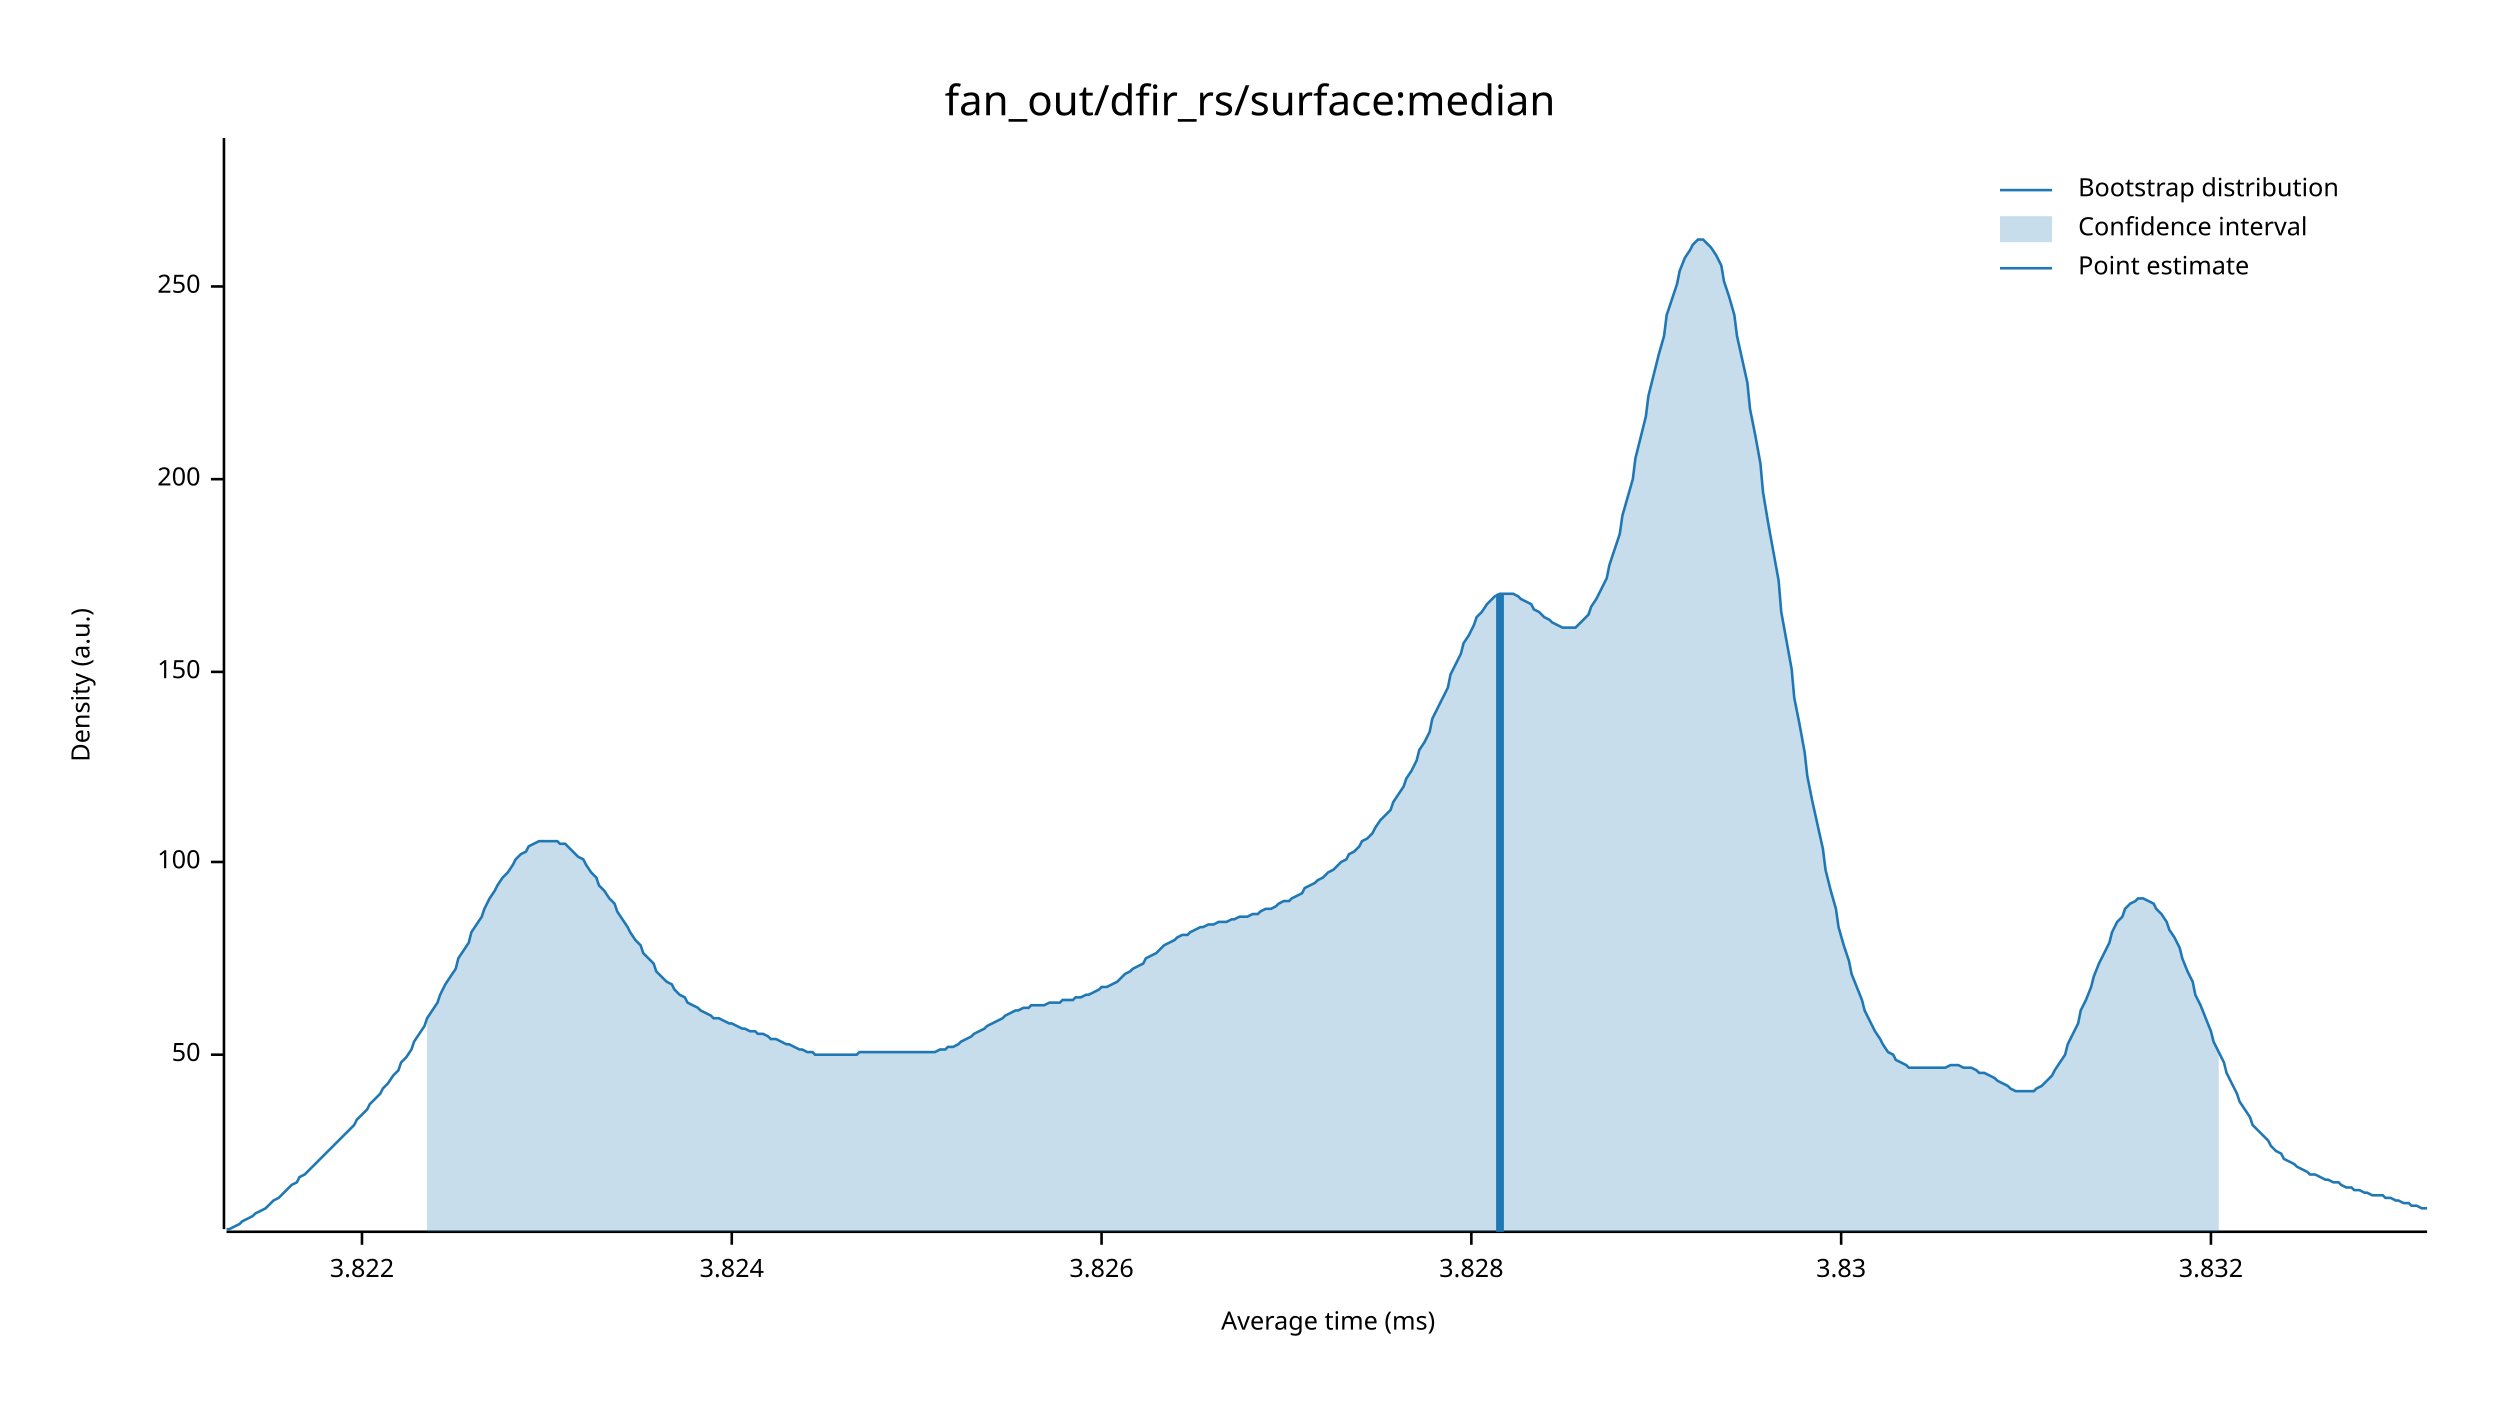
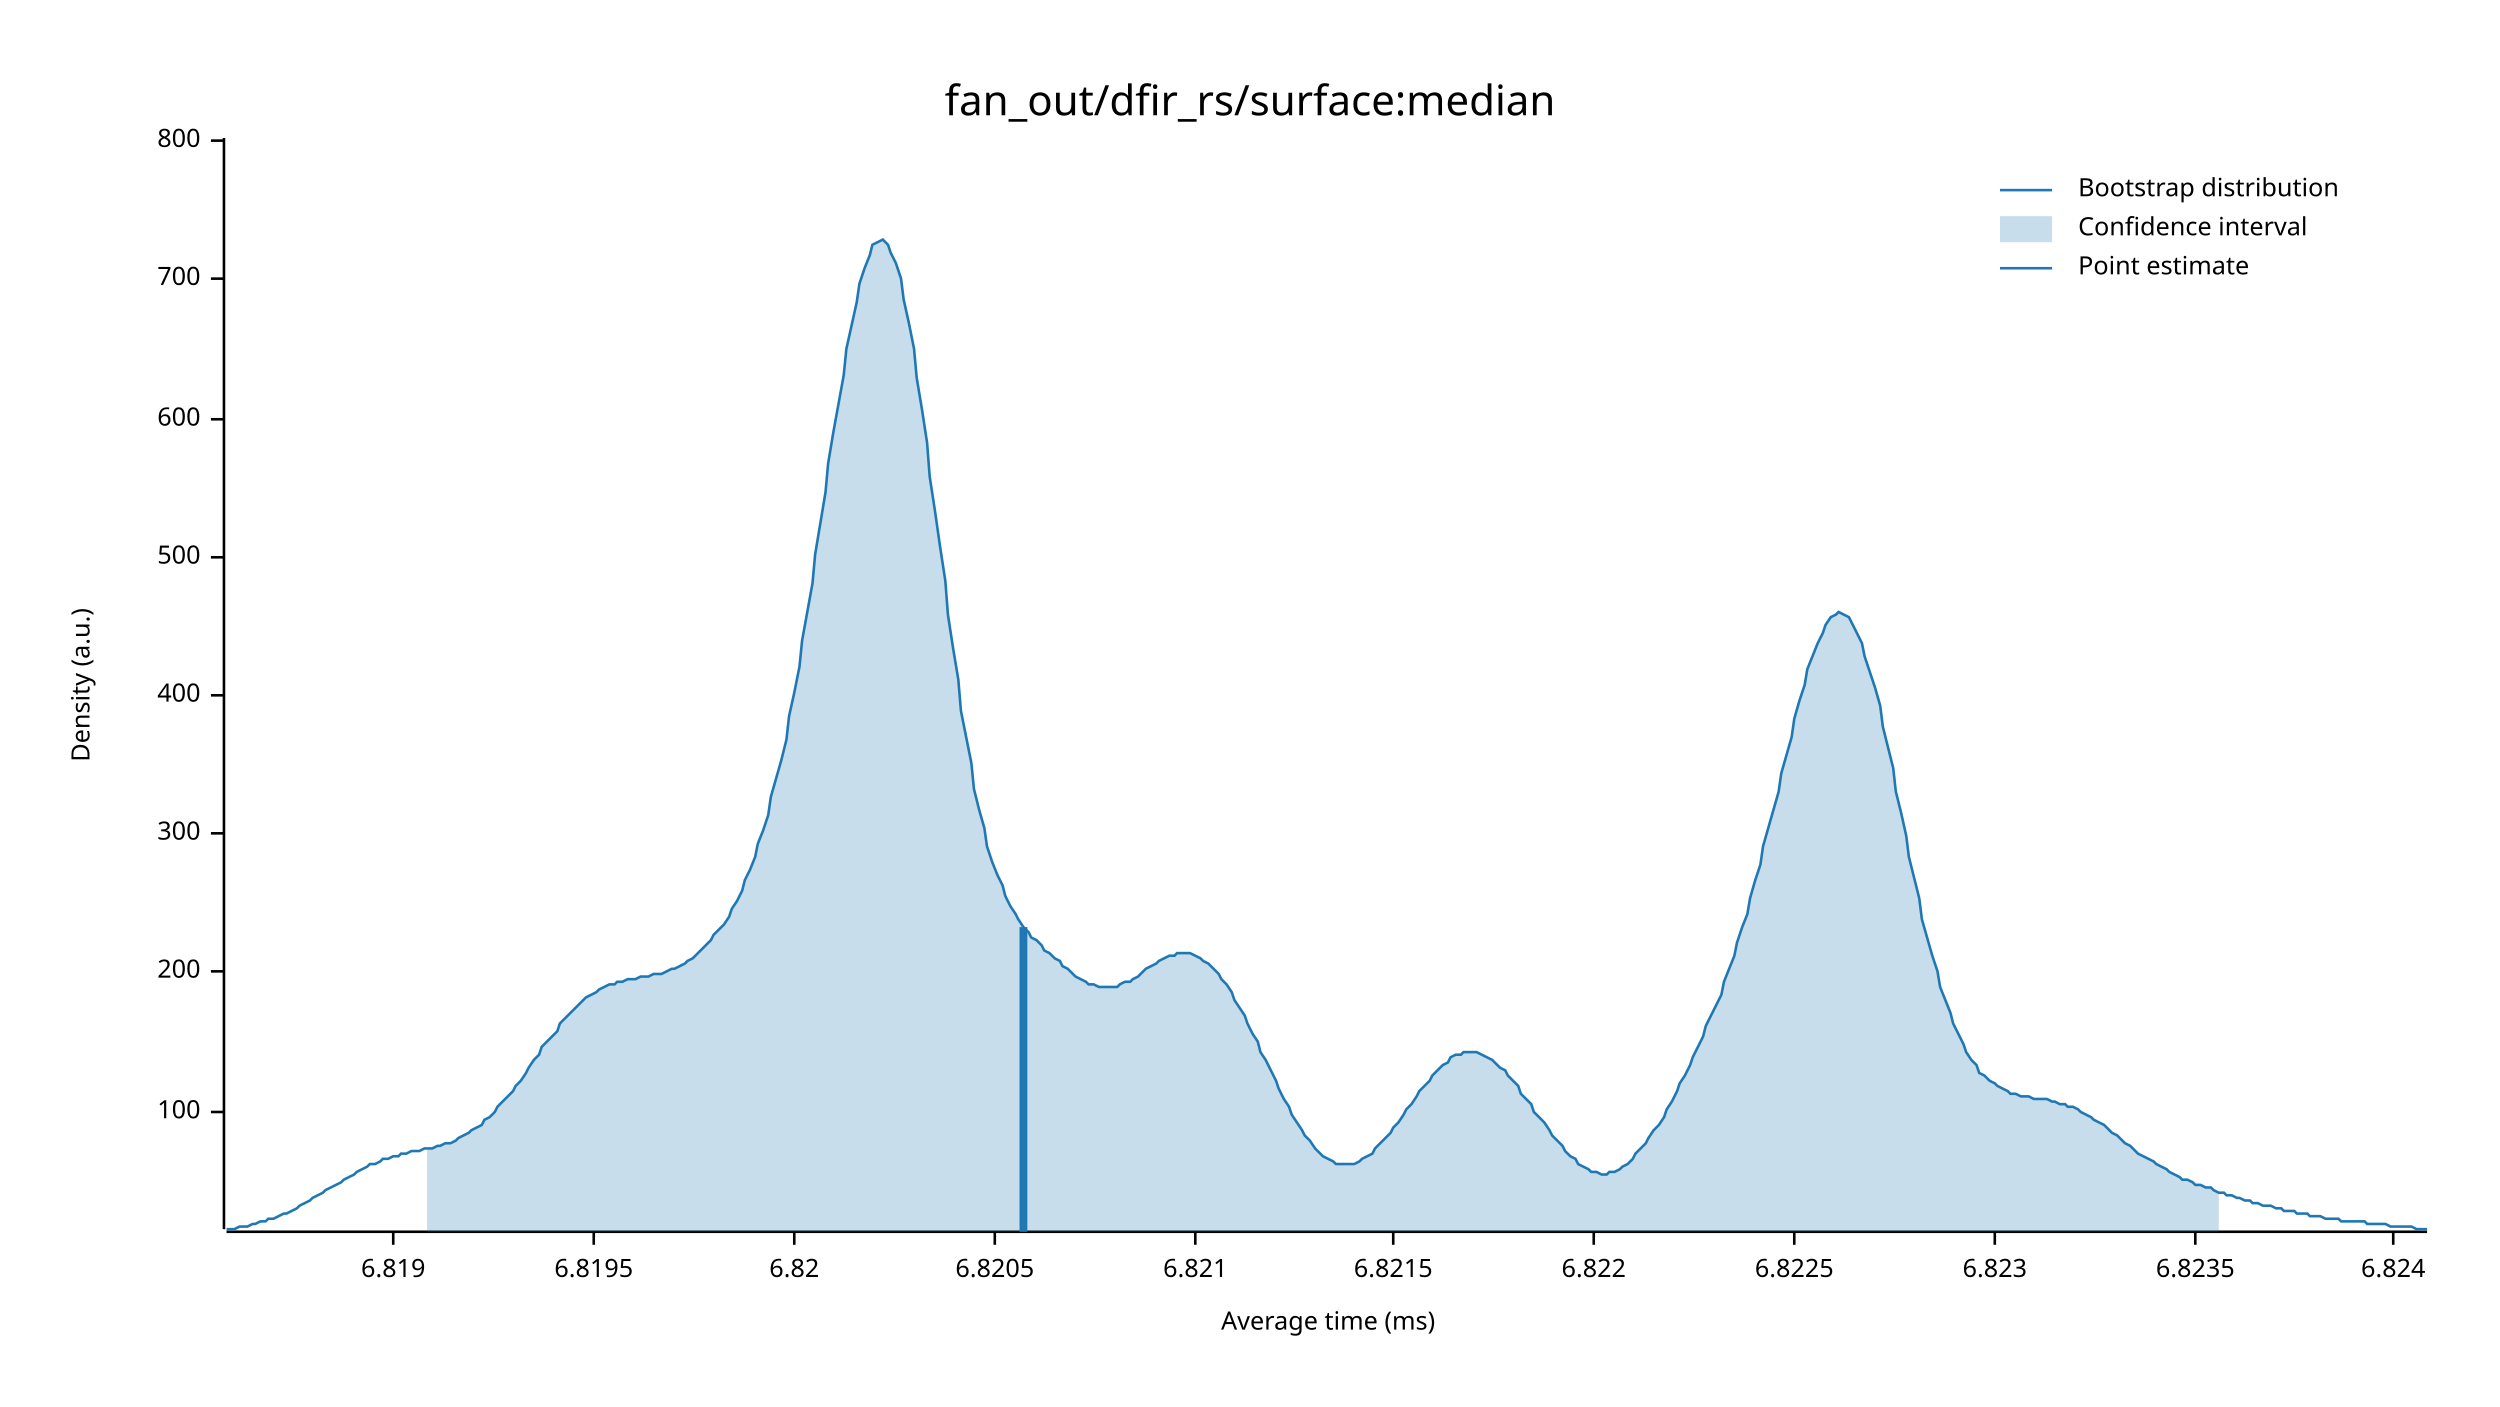
<svg xmlns="http://www.w3.org/2000/svg" width="960" height="540" viewBox="0 0 960 540">
  <text x="480" y="32" dy="0.76em" text-anchor="middle" font-family="sans-serif" font-size="16.129" opacity="1" fill="#000000">
fan_out/dfir_rs/surface:median
</text>
  <text x="27" y="263" dy="0.76em" text-anchor="middle" font-family="sans-serif" font-size="9.677" opacity="1" fill="#000000" transform="rotate(270, 27, 263)">
Density (a.u.)
</text>
  <text x="510" y="513" dy="-0.5ex" text-anchor="middle" font-family="sans-serif" font-size="9.677" opacity="1" fill="#000000">
Average time (ms)
</text>
  <polyline fill="none" opacity="1" stroke="#000000" stroke-width="1" points="86,53 86,472 " />
-   <text x="77" y="405" dy="0.5ex" text-anchor="end" font-family="sans-serif" font-size="9.677" opacity="1" fill="#000000">
- 50
- </text>
-   <polyline fill="none" opacity="1" stroke="#000000" stroke-width="1" points="81,405 86,405 " />
-   <text x="77" y="331" dy="0.5ex" text-anchor="end" font-family="sans-serif" font-size="9.677" opacity="1" fill="#000000">
+   <text x="77" y="427" dy="0.5ex" text-anchor="end" font-family="sans-serif" font-size="9.677" opacity="1" fill="#000000">
100
</text>
-   <polyline fill="none" opacity="1" stroke="#000000" stroke-width="1" points="81,331 86,331 " />
-   <text x="77" y="258" dy="0.5ex" text-anchor="end" font-family="sans-serif" font-size="9.677" opacity="1" fill="#000000">
- 150
- </text>
-   <polyline fill="none" opacity="1" stroke="#000000" stroke-width="1" points="81,258 86,258 " />
-   <text x="77" y="184" dy="0.5ex" text-anchor="end" font-family="sans-serif" font-size="9.677" opacity="1" fill="#000000">
+   <polyline fill="none" opacity="1" stroke="#000000" stroke-width="1" points="81,427 86,427 " />
+   <text x="77" y="373" dy="0.5ex" text-anchor="end" font-family="sans-serif" font-size="9.677" opacity="1" fill="#000000">
200
</text>
-   <polyline fill="none" opacity="1" stroke="#000000" stroke-width="1" points="81,184 86,184 " />
-   <text x="77" y="110" dy="0.5ex" text-anchor="end" font-family="sans-serif" font-size="9.677" opacity="1" fill="#000000">
- 250
+   <polyline fill="none" opacity="1" stroke="#000000" stroke-width="1" points="81,373 86,373 " />
+   <text x="77" y="320" dy="0.5ex" text-anchor="end" font-family="sans-serif" font-size="9.677" opacity="1" fill="#000000">
+ 300
</text>
-   <polyline fill="none" opacity="1" stroke="#000000" stroke-width="1" points="81,110 86,110 " />
+   <polyline fill="none" opacity="1" stroke="#000000" stroke-width="1" points="81,320 86,320 " />
+   <text x="77" y="267" dy="0.5ex" text-anchor="end" font-family="sans-serif" font-size="9.677" opacity="1" fill="#000000">
+ 400
+ </text>
+   <polyline fill="none" opacity="1" stroke="#000000" stroke-width="1" points="81,267 86,267 " />
+   <text x="77" y="214" dy="0.5ex" text-anchor="end" font-family="sans-serif" font-size="9.677" opacity="1" fill="#000000">
+ 500
+ </text>
+   <polyline fill="none" opacity="1" stroke="#000000" stroke-width="1" points="81,214 86,214 " />
+   <text x="77" y="161" dy="0.5ex" text-anchor="end" font-family="sans-serif" font-size="9.677" opacity="1" fill="#000000">
+ 600
+ </text>
+   <polyline fill="none" opacity="1" stroke="#000000" stroke-width="1" points="81,161 86,161 " />
+   <text x="77" y="107" dy="0.5ex" text-anchor="end" font-family="sans-serif" font-size="9.677" opacity="1" fill="#000000">
+ 700
+ </text>
+   <polyline fill="none" opacity="1" stroke="#000000" stroke-width="1" points="81,107 86,107 " />
+   <text x="77" y="54" dy="0.5ex" text-anchor="end" font-family="sans-serif" font-size="9.677" opacity="1" fill="#000000">
+ 800
+ </text>
+   <polyline fill="none" opacity="1" stroke="#000000" stroke-width="1" points="81,54 86,54 " />
  <polyline fill="none" opacity="1" stroke="#000000" stroke-width="1" points="87,473 932,473 " />
-   <text x="139" y="483" dy="0.76em" text-anchor="middle" font-family="sans-serif" font-size="9.677" opacity="1" fill="#000000">
- 3.822
+   <text x="151" y="483" dy="0.76em" text-anchor="middle" font-family="sans-serif" font-size="9.677" opacity="1" fill="#000000">
+ 6.819
</text>
-   <polyline fill="none" opacity="1" stroke="#000000" stroke-width="1" points="139,473 139,478 " />
-   <text x="281" y="483" dy="0.76em" text-anchor="middle" font-family="sans-serif" font-size="9.677" opacity="1" fill="#000000">
- 3.824
+   <polyline fill="none" opacity="1" stroke="#000000" stroke-width="1" points="151,473 151,478 " />
+   <text x="228" y="483" dy="0.76em" text-anchor="middle" font-family="sans-serif" font-size="9.677" opacity="1" fill="#000000">
+ 6.8195
</text>
-   <polyline fill="none" opacity="1" stroke="#000000" stroke-width="1" points="281,473 281,478 " />
-   <text x="423" y="483" dy="0.76em" text-anchor="middle" font-family="sans-serif" font-size="9.677" opacity="1" fill="#000000">
- 3.826
+   <polyline fill="none" opacity="1" stroke="#000000" stroke-width="1" points="228,473 228,478 " />
+   <text x="305" y="483" dy="0.76em" text-anchor="middle" font-family="sans-serif" font-size="9.677" opacity="1" fill="#000000">
+ 6.82
</text>
-   <polyline fill="none" opacity="1" stroke="#000000" stroke-width="1" points="423,473 423,478 " />
-   <text x="565" y="483" dy="0.76em" text-anchor="middle" font-family="sans-serif" font-size="9.677" opacity="1" fill="#000000">
- 3.828
+   <polyline fill="none" opacity="1" stroke="#000000" stroke-width="1" points="305,473 305,478 " />
+   <text x="382" y="483" dy="0.76em" text-anchor="middle" font-family="sans-serif" font-size="9.677" opacity="1" fill="#000000">
+ 6.8205
</text>
-   <polyline fill="none" opacity="1" stroke="#000000" stroke-width="1" points="565,473 565,478 " />
-   <text x="707" y="483" dy="0.76em" text-anchor="middle" font-family="sans-serif" font-size="9.677" opacity="1" fill="#000000">
- 3.83
+   <polyline fill="none" opacity="1" stroke="#000000" stroke-width="1" points="382,473 382,478 " />
+   <text x="459" y="483" dy="0.76em" text-anchor="middle" font-family="sans-serif" font-size="9.677" opacity="1" fill="#000000">
+ 6.821
</text>
-   <polyline fill="none" opacity="1" stroke="#000000" stroke-width="1" points="707,473 707,478 " />
-   <text x="849" y="483" dy="0.76em" text-anchor="middle" font-family="sans-serif" font-size="9.677" opacity="1" fill="#000000">
- 3.832
+   <polyline fill="none" opacity="1" stroke="#000000" stroke-width="1" points="459,473 459,478 " />
+   <text x="535" y="483" dy="0.76em" text-anchor="middle" font-family="sans-serif" font-size="9.677" opacity="1" fill="#000000">
+ 6.8215
</text>
-   <polyline fill="none" opacity="1" stroke="#000000" stroke-width="1" points="849,473 849,478 " />
-   <polyline fill="none" opacity="1" stroke="#1F78B4" stroke-width="1" points="87,472 88,472 90,471 92,470 93,469 95,468 97,467 98,466 100,465 102,464 103,463 105,461 107,460 109,458 110,457 112,455 114,454 115,452 117,451 119,449 120,448 122,446 124,444 125,443 127,441 129,439 131,437 132,436 134,434 136,432 137,430 139,428 141,426 142,424 144,422 146,420 147,418 149,416 151,413 153,411 154,408 156,406 158,403 159,400 161,397 163,394 164,391 166,388 168,385 169,382 171,378 173,375 175,372 176,368 178,365 180,362 181,358 183,355 185,352 186,349 188,345 190,342 191,340 193,337 195,335 197,332 198,330 200,328 202,327 203,325 205,324 207,323 208,323 210,323 212,323 214,323 215,324 217,324 219,326 220,327 222,329 224,330 225,332 227,335 229,337 230,340 232,342 234,345 236,347 237,350 239,353 241,356 242,358 244,361 246,363 247,366 249,368 251,370 252,373 254,375 256,377 258,378 259,380 261,382 263,383 264,385 266,386 268,387 269,388 271,389 273,390 274,391 276,391 278,392 280,393 281,393 283,394 285,395 286,395 288,396 290,396 291,397 293,397 295,398 296,399 298,399 300,400 302,401 303,401 305,402 307,403 308,403 310,404 312,404 313,405 315,405 317,405 318,405 320,405 322,405 324,405 325,405 327,405 329,405 330,404 332,404 334,404 335,404 337,404 339,404 341,404 342,404 344,404 346,404 347,404 349,404 351,404 352,404 354,404 356,404 357,404 359,404 361,403 363,403 364,402 366,402 368,401 369,400 371,399 373,398 374,397 376,396 378,395 379,394 381,393 383,392 385,391 386,390 388,389 390,388 391,388 393,387 395,387 396,386 398,386 400,386 401,386 403,385 405,385 407,385 408,384 410,384 412,384 413,383 415,383 417,382 418,382 420,381 422,380 423,379 425,379 427,378 429,377 430,376 432,374 434,373 435,372 437,371 439,370 440,368 442,367 444,366 445,365 447,363 449,362 451,361 452,360 454,359 456,359 457,358 459,357 461,356 462,356 464,355 466,355 468,354 469,354 471,354 473,353 474,353 476,352 478,352 479,352 481,351 483,351 484,350 486,349 488,349 490,348 491,347 493,346 495,346 496,345 498,344 500,343 501,341 503,340 505,339 506,338 508,337 510,335 512,334 513,333 515,331 517,330 518,328 520,327 522,325 523,323 525,322 527,320 528,318 530,315 532,313 534,311 535,308 537,305 539,302 540,299 542,296 544,292 545,288 547,285 549,281 550,276 552,272 554,268 556,264 557,259 559,255 561,251 562,247 564,244 566,240 567,237 569,235 571,232 573,230 574,229 576,228 578,228 579,228 581,228 583,229 584,230 586,231 588,232 589,234 591,235 593,237 595,238 596,239 598,240 600,241 601,241 603,241 605,241 606,240 608,238 610,236 611,233 613,230 615,226 617,222 618,217 620,211 622,205 623,198 625,191 627,184 628,176 630,168 632,160 633,152 635,144 637,136 639,129 640,121 642,115 644,109 645,104 647,99 649,96 650,94 652,92 654,92 655,93 657,95 659,98 661,102 662,108 664,114 666,121 667,129 669,138 671,147 672,157 674,167 676,178 677,189 679,201 681,212 683,223 684,235 686,246 688,257 689,268 691,278 693,289 694,298 696,308 698,317 700,326 701,334 703,342 705,349 706,356 708,363 710,369 711,374 713,379 715,384 716,388 718,392 720,396 722,399 723,401 725,404 727,405 728,407 730,408 732,409 733,410 735,410 737,410 738,410 740,410 742,410 744,410 745,410 747,410 749,409 750,409 752,409 754,410 755,410 757,410 759,411 760,412 762,412 764,413 766,414 767,415 769,416 771,417 772,418 774,419 776,419 777,419 779,419 781,419 782,418 784,417 786,415 788,413 789,411 791,408 793,405 794,401 796,397 798,393 799,388 801,384 803,379 804,375 806,370 808,366 810,362 811,358 813,354 815,352 816,349 818,347 820,346 821,345 823,345 825,346 827,347 828,349 830,351 832,354 833,357 835,360 837,364 838,368 840,373 842,377 843,382 845,386 847,391 849,396 850,400 852,404 854,408 855,412 857,416 859,420 860,423 862,426 864,429 865,432 867,434 869,436 871,438 872,440 874,442 876,443 877,445 879,446 881,447 882,448 884,449 886,450 887,451 889,451 891,452 893,453 894,453 896,454 898,454 899,455 901,456 903,456 904,457 906,457 908,458 909,458 911,459 913,459 915,459 916,460 918,460 920,461 921,461 923,462 925,462 926,463 928,463 930,464 932,464 " />
-   <polygon opacity="0.25" fill="#1F78B4" points="164,391 166,388 168,385 169,382 171,378 173,375 175,372 176,368 178,365 180,362 181,358 183,355 185,352 186,349 188,345 190,342 191,340 193,337 195,335 197,332 198,330 200,328 202,327 203,325 205,324 207,323 208,323 210,323 212,323 214,323 215,324 217,324 219,326 220,327 222,329 224,330 225,332 227,335 229,337 230,340 232,342 234,345 236,347 237,350 239,353 241,356 242,358 244,361 246,363 247,366 249,368 251,370 252,373 254,375 256,377 258,378 259,380 261,382 263,383 264,385 266,386 268,387 269,388 271,389 273,390 274,391 276,391 278,392 280,393 281,393 283,394 285,395 286,395 288,396 290,396 291,397 293,397 295,398 296,399 298,399 300,400 302,401 303,401 305,402 307,403 308,403 310,404 312,404 313,405 315,405 317,405 318,405 320,405 322,405 324,405 325,405 327,405 329,405 330,404 332,404 334,404 335,404 337,404 339,404 341,404 342,404 344,404 346,404 347,404 349,404 351,404 352,404 354,404 356,404 357,404 359,404 361,403 363,403 364,402 366,402 368,401 369,400 371,399 373,398 374,397 376,396 378,395 379,394 381,393 383,392 385,391 386,390 388,389 390,388 391,388 393,387 395,387 396,386 398,386 400,386 401,386 403,385 405,385 407,385 408,384 410,384 412,384 413,383 415,383 417,382 418,382 420,381 422,380 423,379 425,379 427,378 429,377 430,376 432,374 434,373 435,372 437,371 439,370 440,368 442,367 444,366 445,365 447,363 449,362 451,361 452,360 454,359 456,359 457,358 459,357 461,356 462,356 464,355 466,355 468,354 469,354 471,354 473,353 474,353 476,352 478,352 479,352 481,351 483,351 484,350 486,349 488,349 490,348 491,347 493,346 495,346 496,345 498,344 500,343 501,341 503,340 505,339 506,338 508,337 510,335 512,334 513,333 515,331 517,330 518,328 520,327 522,325 523,323 525,322 527,320 528,318 530,315 532,313 534,311 535,308 537,305 539,302 540,299 542,296 544,292 545,288 547,285 549,281 550,276 552,272 554,268 556,264 557,259 559,255 561,251 562,247 564,244 566,240 567,237 569,235 571,232 573,230 574,229 576,228 578,228 579,228 581,228 583,229 584,230 586,231 588,232 589,234 591,235 593,237 595,238 596,239 598,240 600,241 601,241 603,241 605,241 606,240 608,238 610,236 611,233 613,230 615,226 617,222 618,217 620,211 622,205 623,198 625,191 627,184 628,176 630,168 632,160 633,152 635,144 637,136 639,129 640,121 642,115 644,109 645,104 647,99 649,96 650,94 652,92 654,92 655,93 657,95 659,98 661,102 662,108 664,114 666,121 667,129 669,138 671,147 672,157 674,167 676,178 677,189 679,201 681,212 683,223 684,235 686,246 688,257 689,268 691,278 693,289 694,298 696,308 698,317 700,326 701,334 703,342 705,349 706,356 708,363 710,369 711,374 713,379 715,384 716,388 718,392 720,396 722,399 723,401 725,404 727,405 728,407 730,408 732,409 733,410 735,410 737,410 738,410 740,410 742,410 744,410 745,410 747,410 749,409 750,409 752,409 754,410 755,410 757,410 759,411 760,412 762,412 764,413 766,414 767,415 769,416 771,417 772,418 774,419 776,419 777,419 779,419 781,419 782,418 784,417 786,415 788,413 789,411 791,408 793,405 794,401 796,397 798,393 799,388 801,384 803,379 804,375 806,370 808,366 810,362 811,358 813,354 815,352 816,349 818,347 820,346 821,345 823,345 825,346 827,347 828,349 830,351 832,354 833,357 835,360 837,364 838,368 840,373 842,377 843,382 845,386 847,391 849,396 850,400 852,404 852,473 164,473 " />
-   <polyline fill="none" opacity="1" stroke="#1F78B4" stroke-width="3" points="576,473 576,228 " />
+   <polyline fill="none" opacity="1" stroke="#000000" stroke-width="1" points="535,473 535,478 " />
+   <text x="612" y="483" dy="0.76em" text-anchor="middle" font-family="sans-serif" font-size="9.677" opacity="1" fill="#000000">
+ 6.822
+ </text>
+   <polyline fill="none" opacity="1" stroke="#000000" stroke-width="1" points="612,473 612,478 " />
+   <text x="689" y="483" dy="0.76em" text-anchor="middle" font-family="sans-serif" font-size="9.677" opacity="1" fill="#000000">
+ 6.8225
+ </text>
+   <polyline fill="none" opacity="1" stroke="#000000" stroke-width="1" points="689,473 689,478 " />
+   <text x="766" y="483" dy="0.76em" text-anchor="middle" font-family="sans-serif" font-size="9.677" opacity="1" fill="#000000">
+ 6.823
+ </text>
+   <polyline fill="none" opacity="1" stroke="#000000" stroke-width="1" points="766,473 766,478 " />
+   <text x="843" y="483" dy="0.76em" text-anchor="middle" font-family="sans-serif" font-size="9.677" opacity="1" fill="#000000">
+ 6.8235
+ </text>
+   <polyline fill="none" opacity="1" stroke="#000000" stroke-width="1" points="843,473 843,478 " />
+   <text x="919" y="483" dy="0.76em" text-anchor="middle" font-family="sans-serif" font-size="9.677" opacity="1" fill="#000000">
+ 6.824
+ </text>
+   <polyline fill="none" opacity="1" stroke="#000000" stroke-width="1" points="919,473 919,478 " />
+   <polyline fill="none" opacity="1" stroke="#1F78B4" stroke-width="1" points="87,472 88,472 90,472 92,471 93,471 95,471 97,470 98,470 100,469 102,469 103,468 105,468 107,467 109,466 110,466 112,465 114,464 115,463 117,462 119,461 120,460 122,459 124,458 125,457 127,456 129,455 131,454 132,453 134,452 136,451 137,450 139,449 141,448 142,447 144,447 146,446 147,445 149,445 151,444 153,444 154,443 156,443 158,442 159,442 161,442 163,441 164,441 166,441 168,440 169,440 171,439 173,439 175,438 176,437 178,436 180,435 181,434 183,433 185,432 186,430 188,429 190,427 191,425 193,423 195,421 197,419 198,417 200,415 202,412 203,410 205,407 207,405 208,402 210,400 212,398 214,396 215,393 217,391 219,389 220,388 222,386 224,384 225,383 227,382 229,381 230,380 232,379 234,378 236,378 237,377 239,377 241,376 242,376 244,376 246,375 247,375 249,375 251,374 252,374 254,374 256,373 258,372 259,372 261,371 263,370 264,369 266,368 268,366 269,365 271,363 273,361 274,359 276,357 278,355 280,352 281,349 283,346 285,342 286,338 288,334 290,329 291,324 293,319 295,313 296,306 298,299 300,292 302,284 303,275 305,266 307,256 308,246 310,235 312,224 313,213 315,201 317,189 318,178 320,166 322,155 324,144 325,134 327,125 329,116 330,109 332,103 334,98 335,94 337,93 339,92 341,94 342,97 344,101 346,107 347,115 349,124 351,134 352,145 354,157 356,170 357,183 359,196 361,210 363,223 364,236 366,249 368,261 369,273 371,283 373,293 374,303 376,311 378,318 379,325 381,331 383,336 385,340 386,344 388,348 390,351 391,353 393,356 395,358 396,360 398,361 400,363 401,365 403,366 405,368 407,369 408,371 410,372 412,374 413,375 415,376 417,377 418,378 420,378 422,379 423,379 425,379 427,379 429,379 430,378 432,377 434,377 435,376 437,375 439,373 440,372 442,371 444,370 445,369 447,368 449,367 451,367 452,366 454,366 456,366 457,366 459,367 461,368 462,369 464,370 466,372 468,374 469,376 471,378 473,381 474,384 476,387 478,390 479,393 481,397 483,400 484,404 486,407 488,411 490,415 491,418 493,422 495,425 496,428 498,431 500,434 501,436 503,438 505,441 506,442 508,444 510,445 512,446 513,447 515,447 517,447 518,447 520,447 522,446 523,445 525,444 527,443 528,441 530,439 532,437 534,435 535,433 537,431 539,428 540,426 542,424 544,421 545,419 547,417 549,415 550,413 552,411 554,409 556,408 557,406 559,405 561,405 562,404 564,404 566,404 567,404 569,405 571,406 573,407 574,408 576,410 578,411 579,413 581,415 583,417 584,420 586,422 588,424 589,427 591,429 593,431 595,434 596,436 598,438 600,440 601,442 603,444 605,445 606,447 608,448 610,449 611,450 613,450 615,451 617,451 618,450 620,450 622,449 623,448 625,447 627,445 628,443 630,441 632,439 633,437 635,434 637,432 639,429 640,426 642,423 644,419 645,416 647,413 649,409 650,406 652,402 654,398 655,394 657,390 659,386 661,382 662,377 664,372 666,367 667,362 669,356 671,351 672,345 674,338 676,332 677,325 679,318 681,311 683,304 684,297 686,290 688,283 689,276 691,269 693,263 694,257 696,252 698,247 700,243 701,240 703,237 705,236 706,235 708,236 710,237 711,239 713,243 715,247 716,252 718,258 720,264 722,271 723,279 725,287 727,295 728,304 730,312 732,321 733,329 735,337 737,345 738,353 740,360 742,367 744,373 745,379 747,384 749,389 750,393 752,397 754,401 755,404 757,407 759,409 760,412 762,413 764,415 766,416 767,417 769,418 771,419 772,420 774,420 776,421 777,421 779,421 781,422 782,422 784,422 786,422 788,423 789,423 791,424 793,424 794,425 796,425 798,426 799,427 801,428 803,429 804,430 806,431 808,432 810,434 811,435 813,436 815,438 816,439 818,440 820,442 821,443 823,444 825,445 827,446 828,447 830,448 832,449 833,450 835,451 837,452 838,453 840,453 842,454 843,455 845,455 847,456 849,456 850,457 852,458 854,458 855,459 857,459 859,460 860,460 862,461 864,461 865,462 867,462 869,463 871,463 872,463 874,464 876,464 877,465 879,465 881,465 882,466 884,466 886,466 887,467 889,467 891,467 893,468 894,468 896,468 898,468 899,469 901,469 903,469 904,469 906,469 908,469 909,470 911,470 913,470 915,470 916,470 918,471 920,471 921,471 923,471 925,471 926,471 928,472 930,472 932,472 " />
+   <polygon opacity="0.25" fill="#1F78B4" points="164,441 166,441 168,440 169,440 171,439 173,439 175,438 176,437 178,436 180,435 181,434 183,433 185,432 186,430 188,429 190,427 191,425 193,423 195,421 197,419 198,417 200,415 202,412 203,410 205,407 207,405 208,402 210,400 212,398 214,396 215,393 217,391 219,389 220,388 222,386 224,384 225,383 227,382 229,381 230,380 232,379 234,378 236,378 237,377 239,377 241,376 242,376 244,376 246,375 247,375 249,375 251,374 252,374 254,374 256,373 258,372 259,372 261,371 263,370 264,369 266,368 268,366 269,365 271,363 273,361 274,359 276,357 278,355 280,352 281,349 283,346 285,342 286,338 288,334 290,329 291,324 293,319 295,313 296,306 298,299 300,292 302,284 303,275 305,266 307,256 308,246 310,235 312,224 313,213 315,201 317,189 318,178 320,166 322,155 324,144 325,134 327,125 329,116 330,109 332,103 334,98 335,94 337,93 339,92 341,94 342,97 344,101 346,107 347,115 349,124 351,134 352,145 354,157 356,170 357,183 359,196 361,210 363,223 364,236 366,249 368,261 369,273 371,283 373,293 374,303 376,311 378,318 379,325 381,331 383,336 385,340 386,344 388,348 390,351 391,353 393,356 395,358 396,360 398,361 400,363 401,365 403,366 405,368 407,369 408,371 410,372 412,374 413,375 415,376 417,377 418,378 420,378 422,379 423,379 425,379 427,379 429,379 430,378 432,377 434,377 435,376 437,375 439,373 440,372 442,371 444,370 445,369 447,368 449,367 451,367 452,366 454,366 456,366 457,366 459,367 461,368 462,369 464,370 466,372 468,374 469,376 471,378 473,381 474,384 476,387 478,390 479,393 481,397 483,400 484,404 486,407 488,411 490,415 491,418 493,422 495,425 496,428 498,431 500,434 501,436 503,438 505,441 506,442 508,444 510,445 512,446 513,447 515,447 517,447 518,447 520,447 522,446 523,445 525,444 527,443 528,441 530,439 532,437 534,435 535,433 537,431 539,428 540,426 542,424 544,421 545,419 547,417 549,415 550,413 552,411 554,409 556,408 557,406 559,405 561,405 562,404 564,404 566,404 567,404 569,405 571,406 573,407 574,408 576,410 578,411 579,413 581,415 583,417 584,420 586,422 588,424 589,427 591,429 593,431 595,434 596,436 598,438 600,440 601,442 603,444 605,445 606,447 608,448 610,449 611,450 613,450 615,451 617,451 618,450 620,450 622,449 623,448 625,447 627,445 628,443 630,441 632,439 633,437 635,434 637,432 639,429 640,426 642,423 644,419 645,416 647,413 649,409 650,406 652,402 654,398 655,394 657,390 659,386 661,382 662,377 664,372 666,367 667,362 669,356 671,351 672,345 674,338 676,332 677,325 679,318 681,311 683,304 684,297 686,290 688,283 689,276 691,269 693,263 694,257 696,252 698,247 700,243 701,240 703,237 705,236 706,235 708,236 710,237 711,239 713,243 715,247 716,252 718,258 720,264 722,271 723,279 725,287 727,295 728,304 730,312 732,321 733,329 735,337 737,345 738,353 740,360 742,367 744,373 745,379 747,384 749,389 750,393 752,397 754,401 755,404 757,407 759,409 760,412 762,413 764,415 766,416 767,417 769,418 771,419 772,420 774,420 776,421 777,421 779,421 781,422 782,422 784,422 786,422 788,423 789,423 791,424 793,424 794,425 796,425 798,426 799,427 801,428 803,429 804,430 806,431 808,432 810,434 811,435 813,436 815,438 816,439 818,440 820,442 821,443 823,444 825,445 827,446 828,447 830,448 832,449 833,450 835,451 837,452 838,453 840,453 842,454 843,455 845,455 847,456 849,456 850,457 852,458 852,473 164,473 " />
+   <polyline fill="none" opacity="1" stroke="#1F78B4" stroke-width="3" points="393,473 393,356 " />
  <text x="798" y="68" dy="0.76em" text-anchor="start" font-family="sans-serif" font-size="9.677" opacity="1" fill="#000000">
Bootstrap distribution
</text>
  <text x="798" y="83" dy="0.76em" text-anchor="start" font-family="sans-serif" font-size="9.677" opacity="1" fill="#000000">
Confidence interval
</text>
  <text x="798" y="98" dy="0.76em" text-anchor="start" font-family="sans-serif" font-size="9.677" opacity="1" fill="#000000">
Point estimate
</text>
  <polyline fill="none" opacity="1" stroke="#1F78B4" stroke-width="1" points="768,73 788,73 " />
  <rect x="768" y="83" width="20" height="10" opacity="0.25" fill="#1F78B4" stroke="none" />
  <polyline fill="none" opacity="1" stroke="#1F78B4" stroke-width="1" points="768,103 788,103 " />
</svg>
